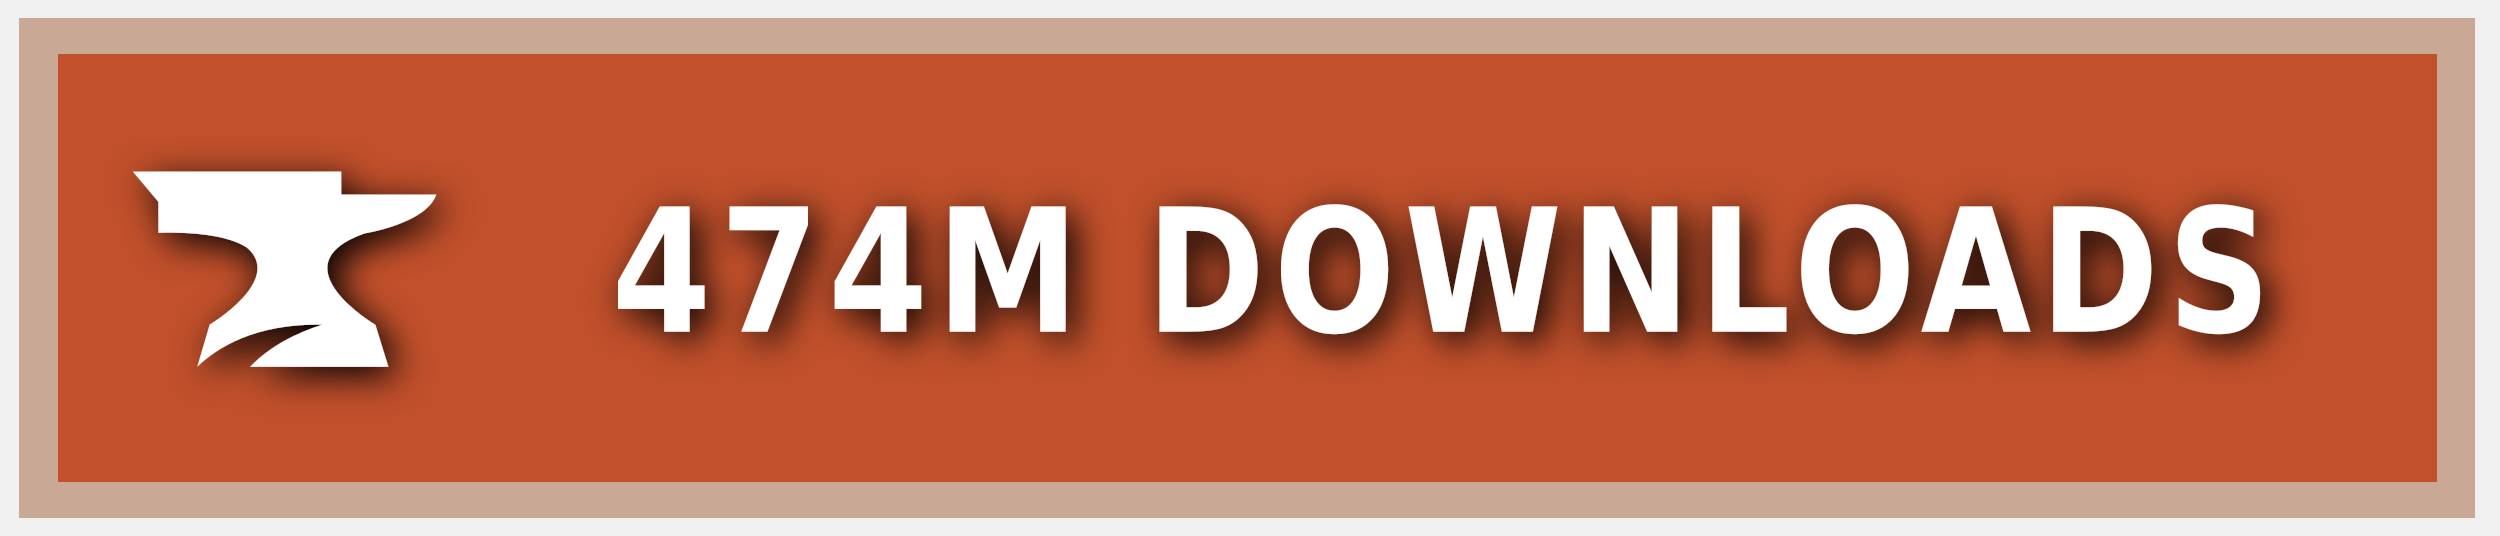
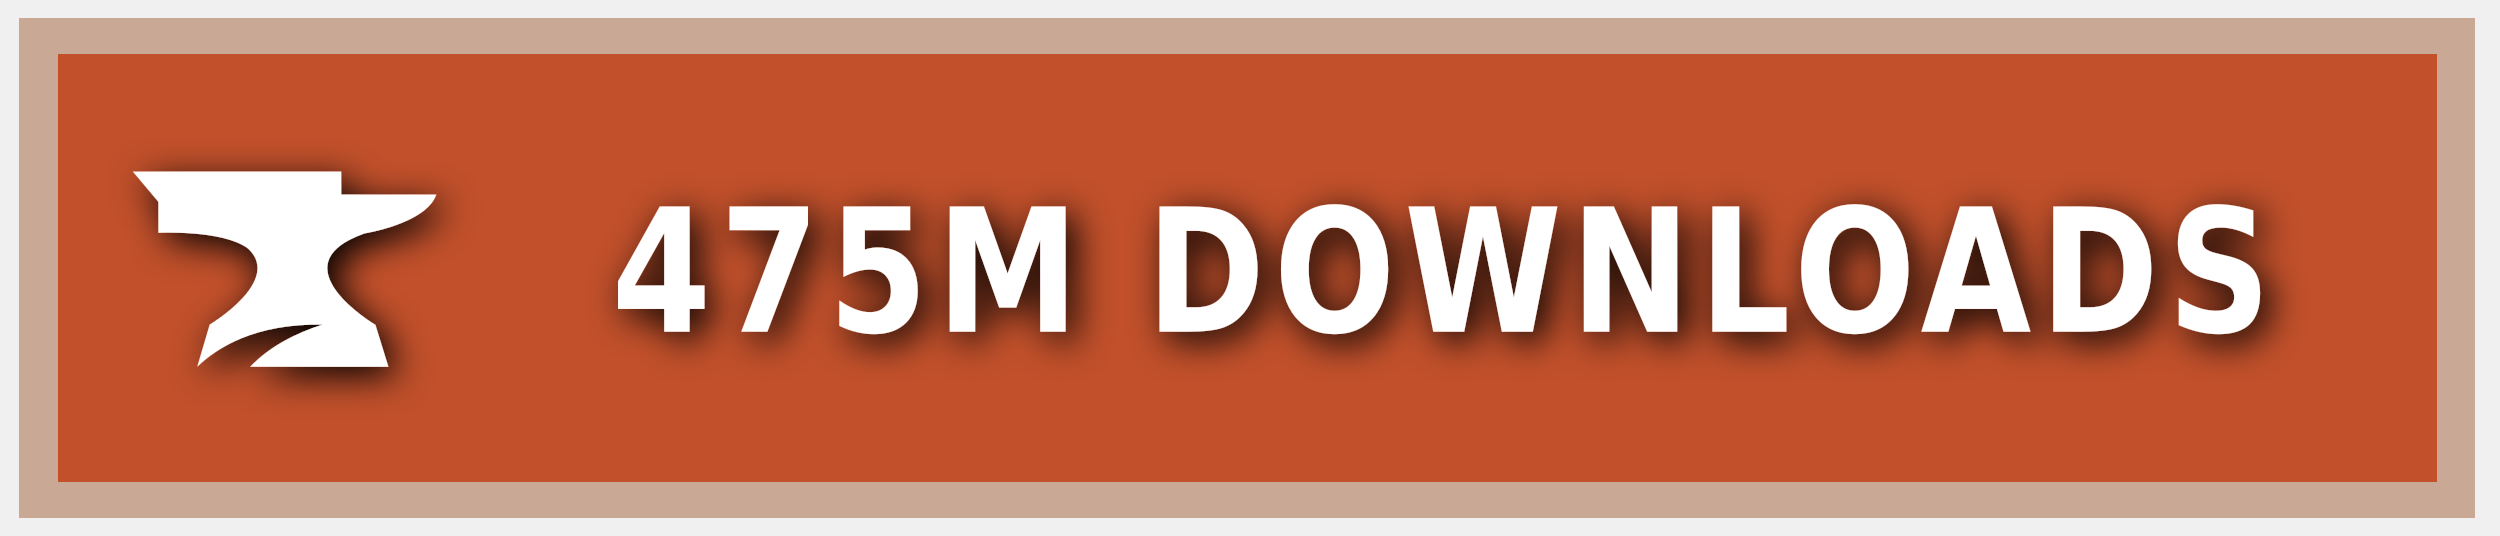
<svg xmlns="http://www.w3.org/2000/svg" xmlns:ns1="https://boxy-svg.com" width="140" height="30" role="img" aria-label="CURSEFORGE">
  <style> g:not(.noshadow) { filter: drop-shadow(0.5px 0.5px 1.0px black); } </style>
  <defs>
    <ns1:guide x="121.656" y="10.118" angle="90" />
    <ns1:guide x="127.198" y="17.628" angle="90" />
    <ns1:guide x="8.199" y="-3.08" angle="0" />
    <ns1:guide x="20.449" y="-4.101" angle="0" />
  </defs>
  <g class="noshadow" shape-rendering="crispEdges" style="" transform="matrix(1.074564, 0, 0, 1, 0, 0)">
    <rect x="1" y="1" width="128" height="28" style="fill: #F16436;" />
    <rect x="1" y="1" width="128" height="28" style="fill: rgba(0, 0, 0, 0.2);" />
    <rect x="2" y="2" width="126" height="26" style="fill: none; stroke-width:2px; stroke: rgba(211, 255, 255, 0.5);" />
  </g>
  <g style="" transform="matrix(1, 0, 0, 1, 1, 1)">
    <path class="st1" d="M 19.416 12.071 C 19.416 12.071 22.882 11.52 23.433 9.895 L 18.11 9.895 L 18.11 8.604 L 6.433 8.604 L 7.868 10.301 L 7.868 12.041 C 7.868 12.041 11.495 11.853 12.903 12.927 C 14.832 14.74 10.741 17.177 10.741 17.177 L 10.044 19.541 C 11.147 18.482 13.236 17.119 17.065 17.177 C 15.615 17.641 14.135 18.366 13.005 19.541 L 20.75 19.541 L 20.024 17.191 C 20.01 17.191 14.396 13.841 19.416 12.071 Z" style="fill: rgb(255, 255, 255);" />
  </g>
  <g fill="#fff" text-anchor="middle" font-family="Verdana,Geneva,DejaVu Sans,sans-serif" text-rendering="geometricPrecision" font-size="100" transform="matrix(1, 0, 0, 1, 13, 0)">
-     <text style="font-size: 80px; font-weight: 700; white-space: pre;" transform="matrix(0.1, 0, 0, 0.120296, 0, -3.678133)" x="677" y="185" letter-spacing="5">474M DOWNLOADS</text>
+     <text style="font-size: 80px; font-weight: 700; white-space: pre;" transform="matrix(0.1, 0, 0, 0.120296, 0, -3.678133)" x="677" y="185" letter-spacing="5">475M DOWNLOADS</text>
  </g>
</svg>
